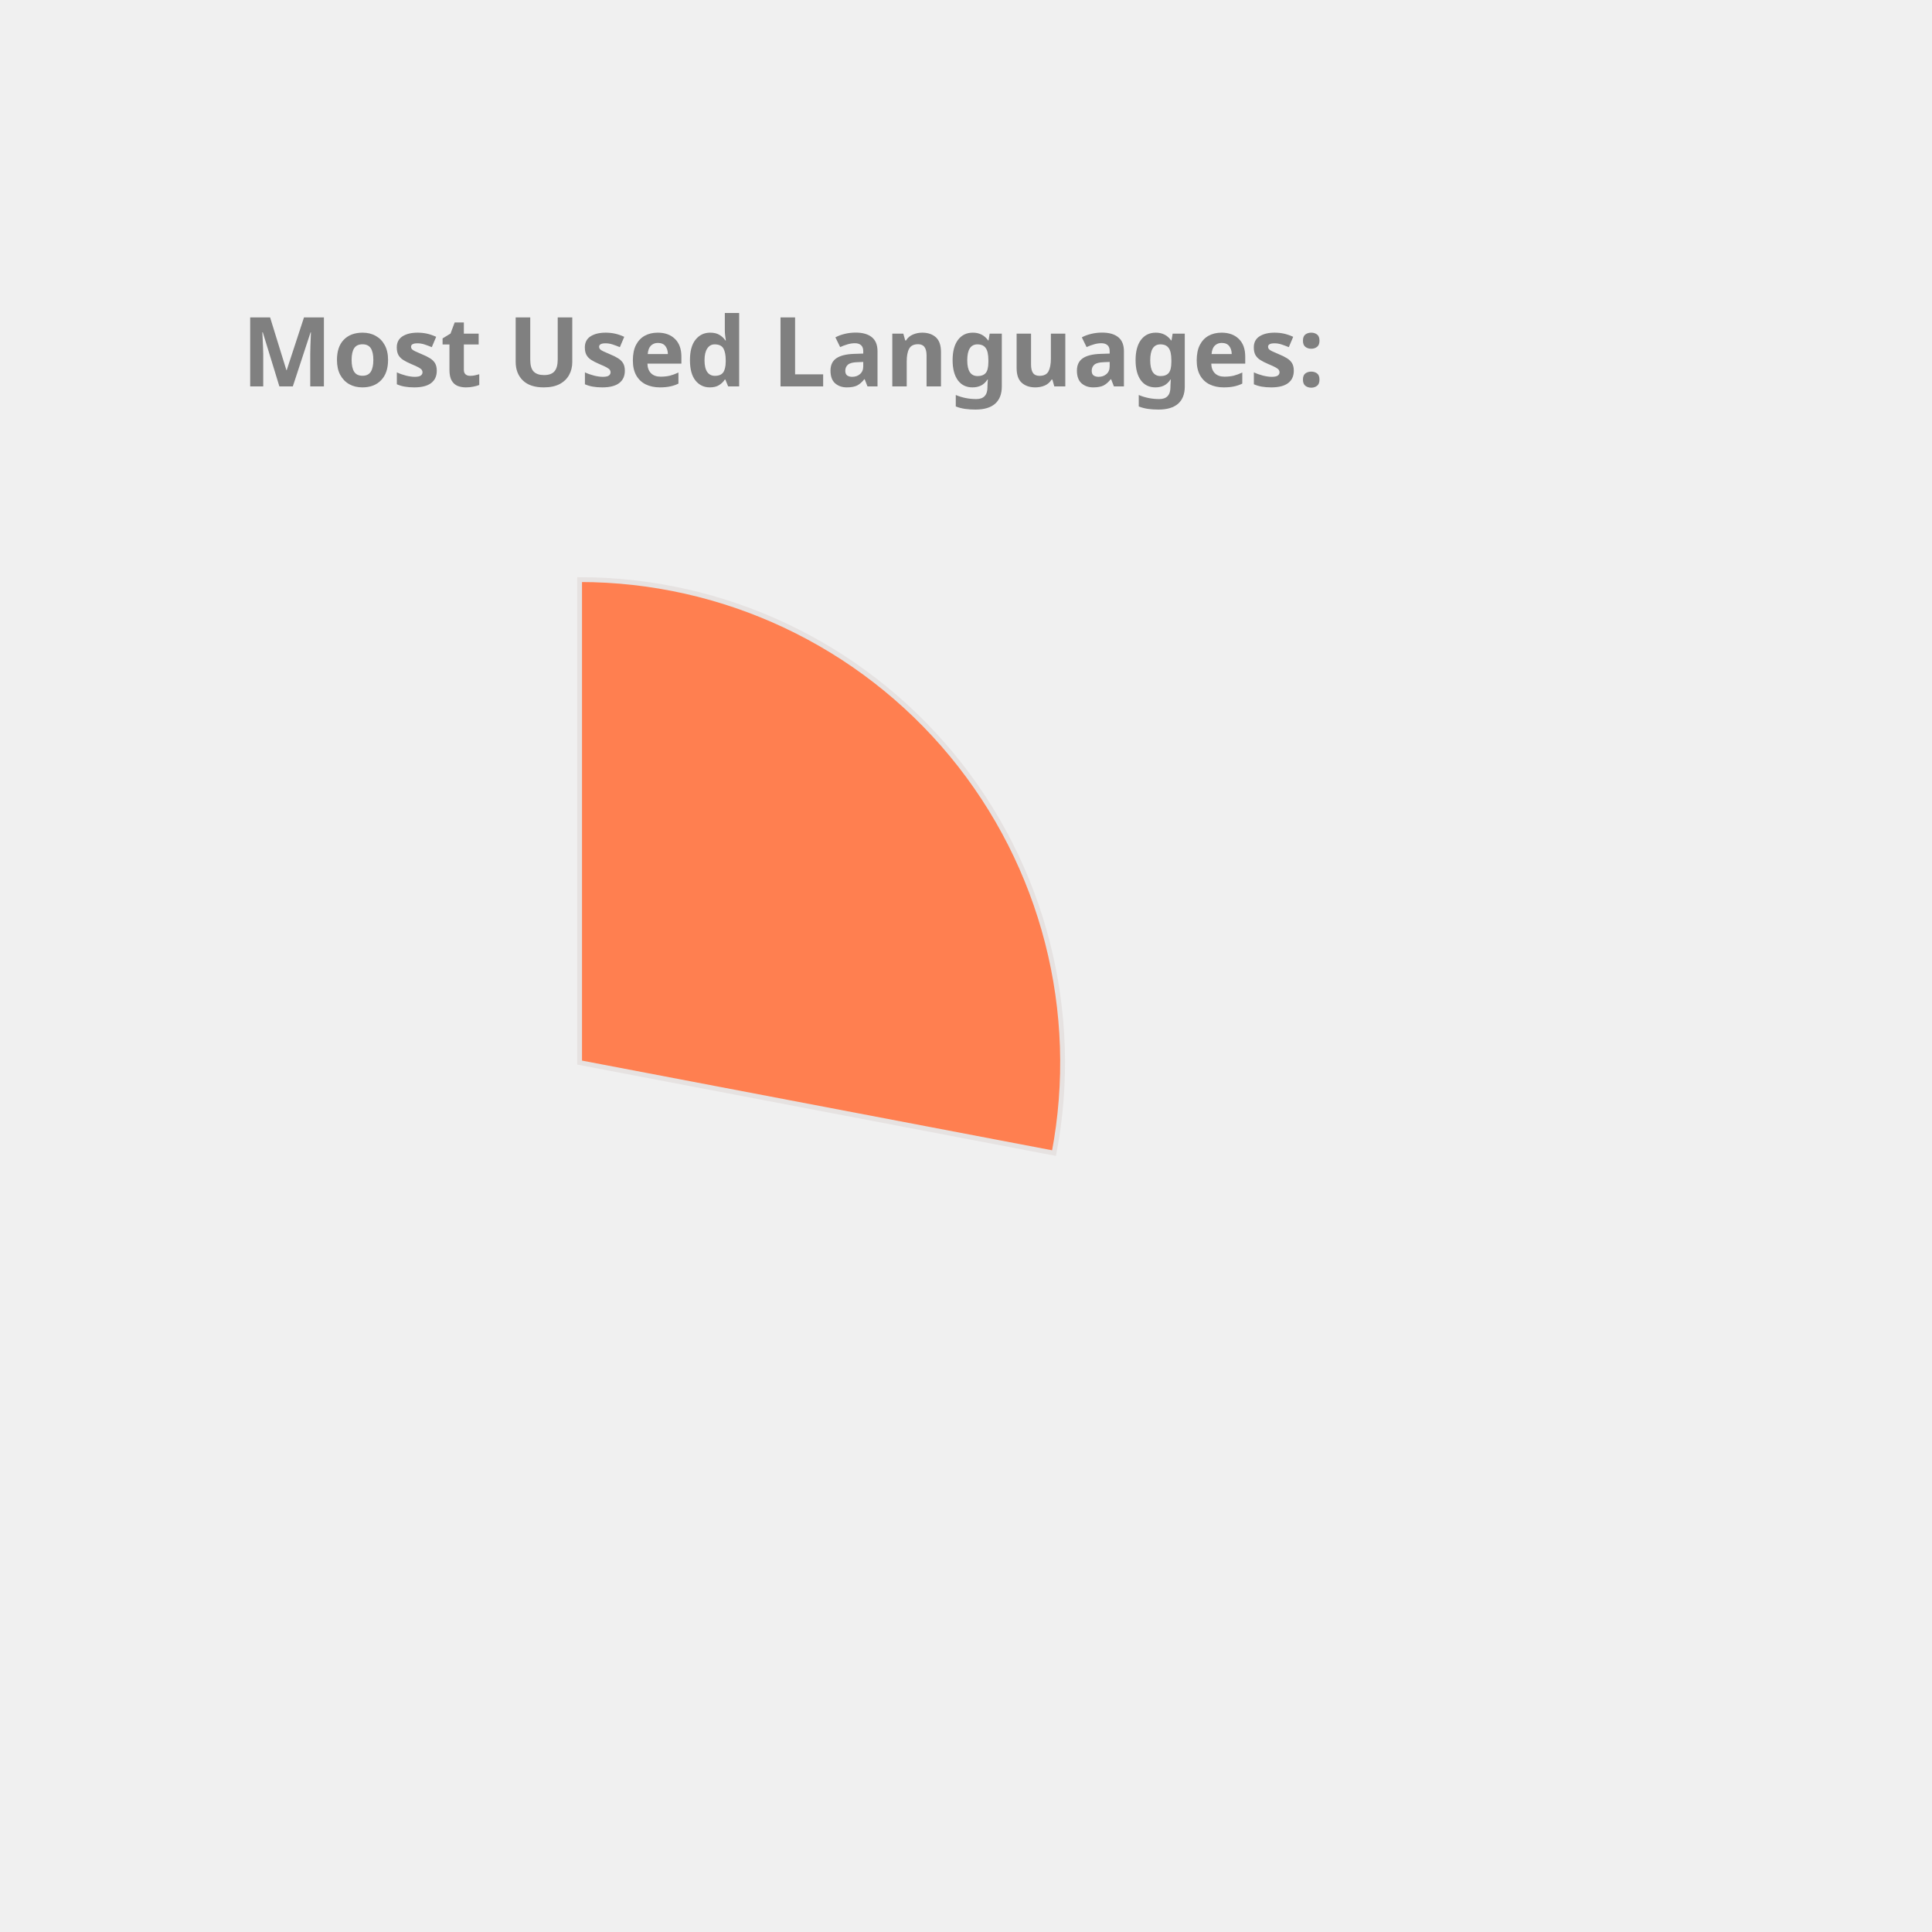
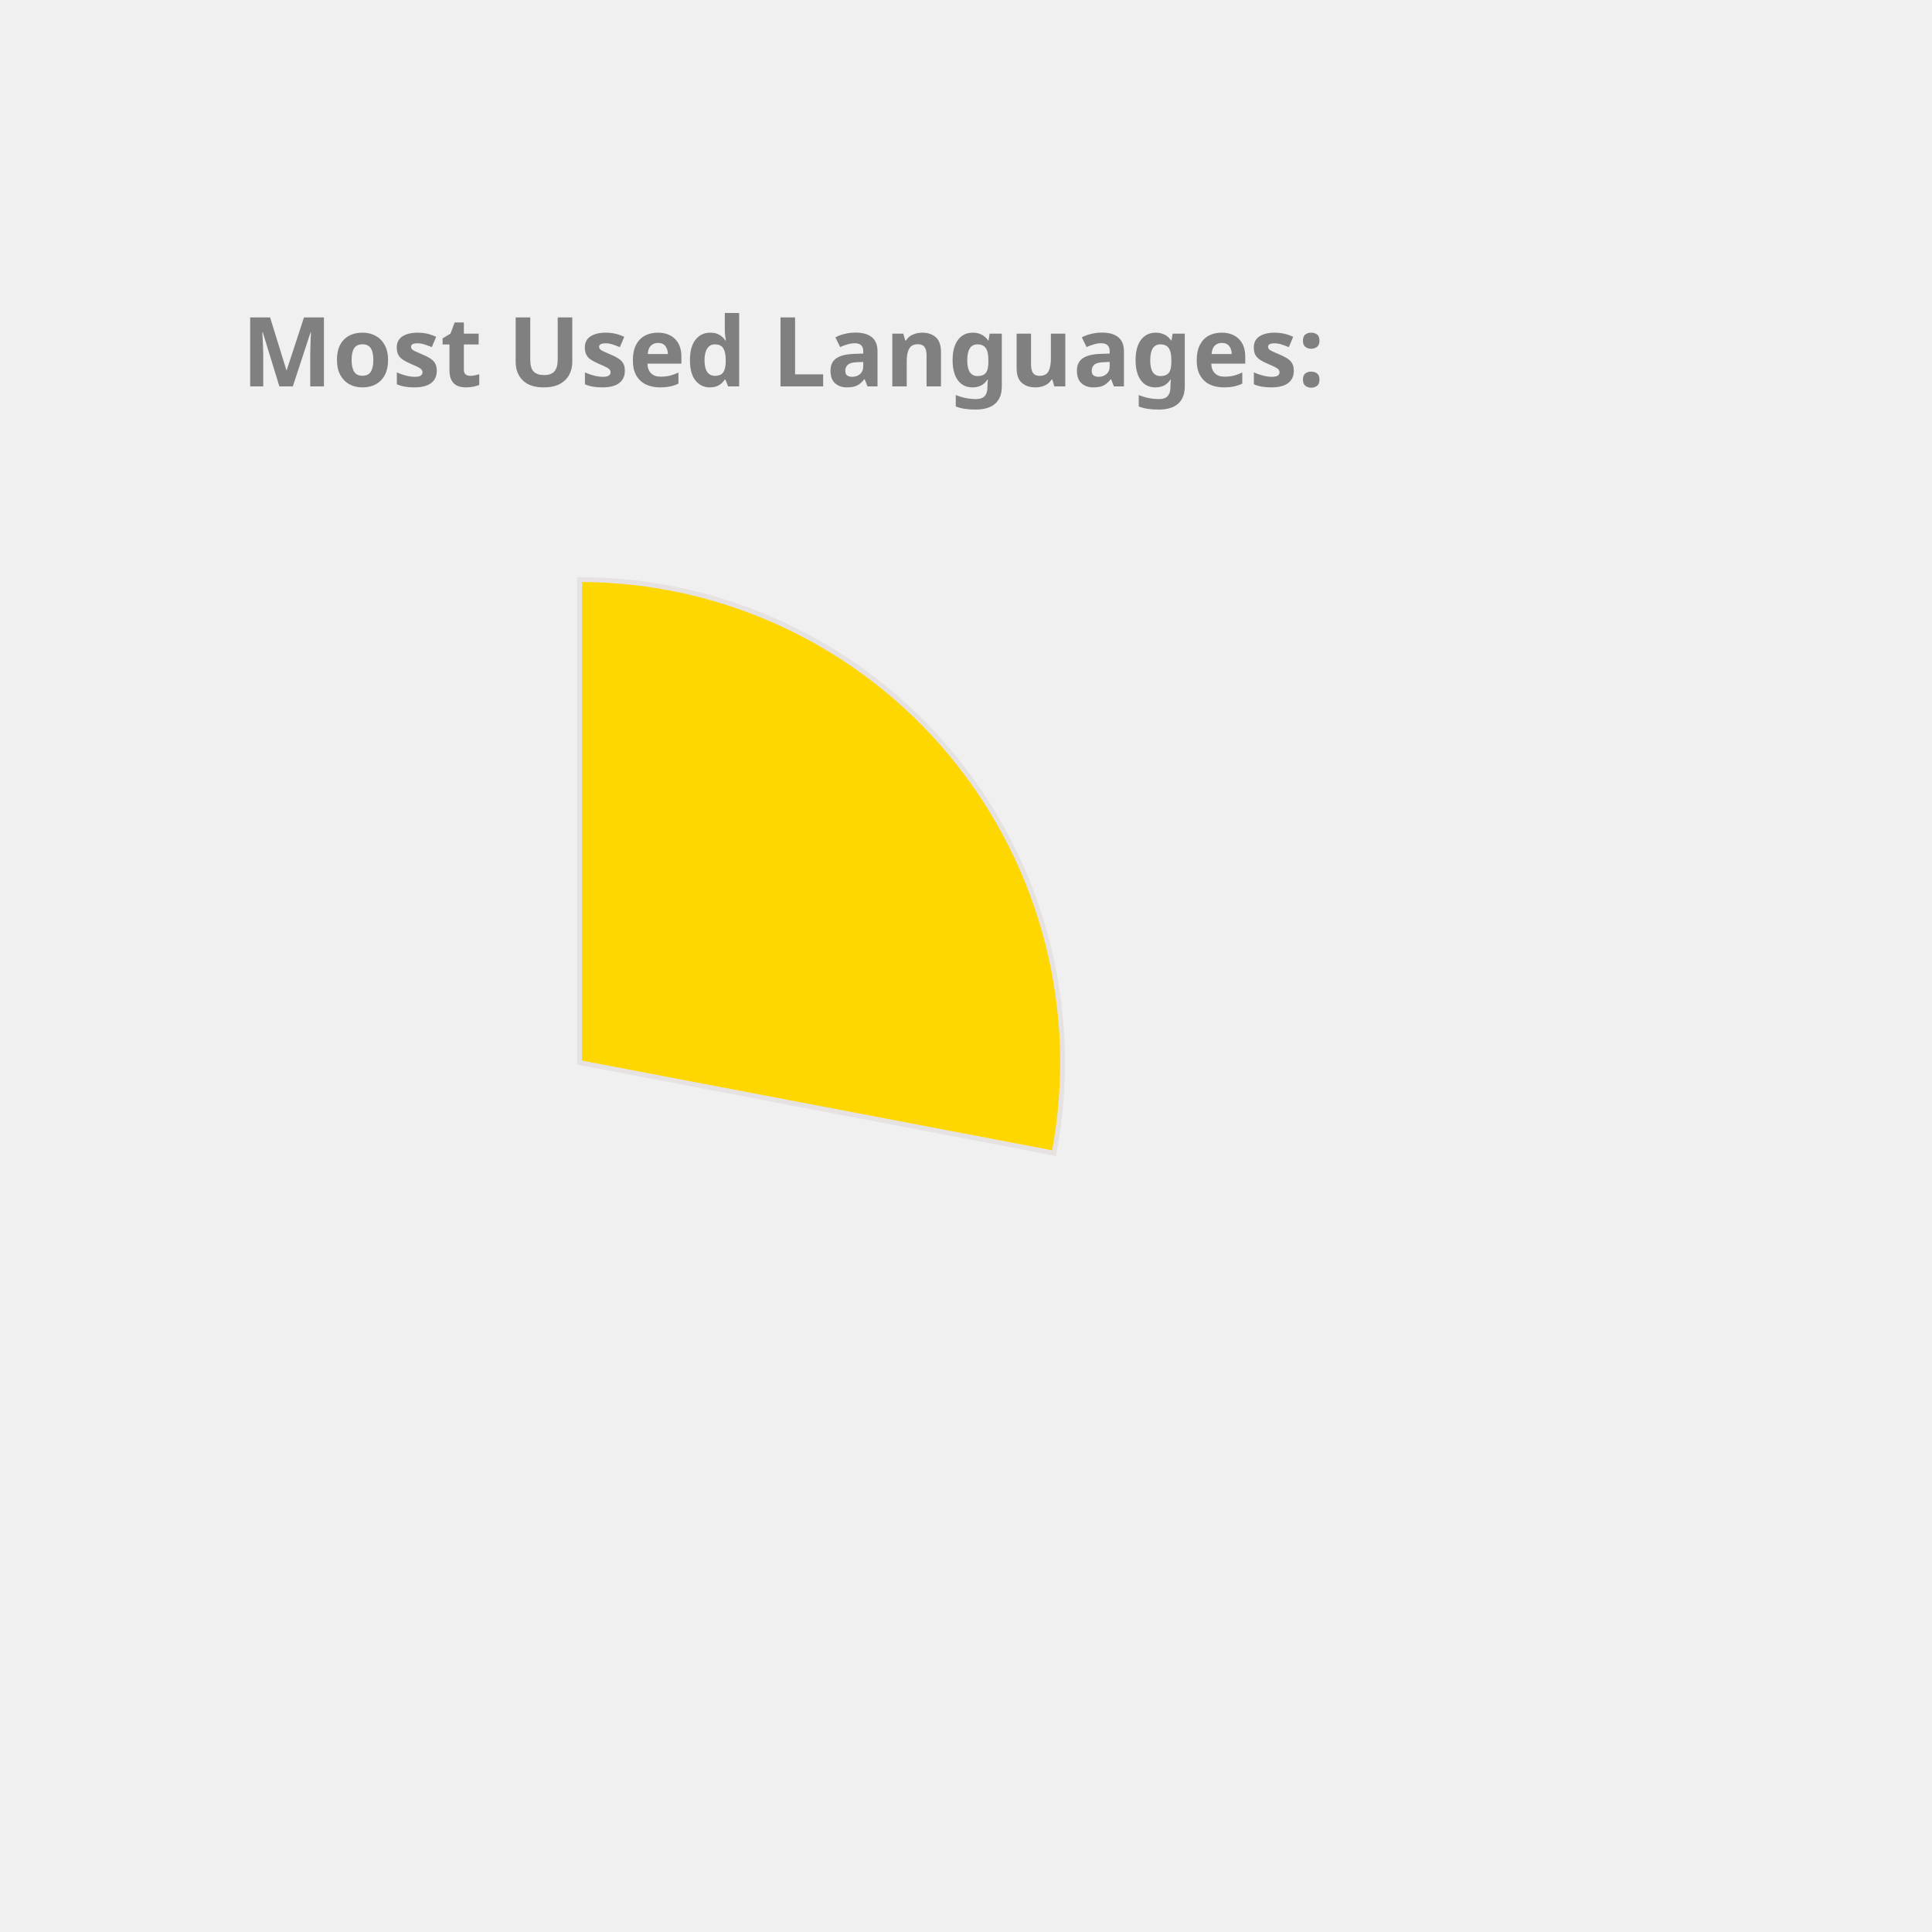
<svg xmlns="http://www.w3.org/2000/svg" height="350px" width="350px" viewBox="0 0 400 400">
  <style> 
        .label {
                font: bold 20px sans-serif;
                color: #404040;
                -webkit-text-stroke: 1px white;
        }

        path {
                stroke: #E6E2E1;
                stroke-width: 1px;
                transform: translate(60px, 100px);
        }

        .path_1 {
                animation: fadeIn 5s linear forwards;
        }

        .path_2 {
                transform: scale(0);
                animation: fadeIn 5s linear forwards 5s;
        }


        
        .path_3 {
                transform: scale(0);
                animation: fadeIn 5s linear forwards 10s;
        }


        .path_4 {
                transform: scale(0);
                animation: fadeIn 5s linear forwards 15s;
        }

        .path_5 {
                transform: scale(0);
                animation: fadeIn 5s linear forwards 20s;
        }

        .path_6 {
                transform: scale(0);
                animation: fadeIn 5s linear forwards 25s;
        }

        .path_7 {
                transform: scale(0);
                animation: fadeIn 5s linear forwards 30s;
        }

        .path_8 {
                transform: scale(0);
                animation: fadeIn 5s linear forwards 35s;
        }

        .path_9 {
                transform: scale(0);
                animation: fadeIn 5s linear forwards 40s;
        }

        .path_10 {
                transform: scale(0);
                animation: fadeIn 5s linear forwards 45s;
        }

        @keyframes fadeIn {
                0% {                        
                        transform: translate(250px, 300px) rotate(0deg) scale(0);
                        
                }
                50% {
                        transform: translate(150px, 220px) rotate(180deg) scale(0.5);
                        
                }
                
                100% {
                        transform: translate(60px, 120px) rotate(360deg) scale(1);
                        
                }
        }
        .txt_1 {
                opacity: 0;
                animation: txtShow 5s linear forwards 0s;
        }

        .txt_2 {
                opacity: 0;
                animation: txtShow 5s linear forwards 5s;
        }

        .txt_3 {
                opacity: 0;
                animation: txtShow 5s linear forwards 10s;
        }

        .txt_4 {
                opacity: 0;
                animation: txtShow 5s linear forwards 15s;
        }

        .txt_5 {
                opacity: 0;
                animation: txtShow 5s linear forwards 20s;
        }

        .txt_6 {
                opacity: 0;
                animation: txtShow 5s linear forwards 25s;
        }

        .txt_7 {
                opacity: 0;
                animation: txtShow 5s linear forwards 30s;
        }

        .txt_8 {
                opacity: 0;
                animation: txtShow 5s linear forwards 35s;
        }

        .txt_9 {
                opacity: 0;
                animation: txtShow 5s linear forwards 40s;
        }

        .txt_10 {
                opacity: 0;
                animation: txtShow 5s linear forwards 45s;
        }

        @keyframes txtShow {
                0% {                        
                        opacity: 0;
                        transform: translate(0px, 0px) scale(0);
                }
                100% {
                        opacity: 1;
                        transform: translate(0px, 0px) scale(1);
                        
                }
        }
</style>
-   <path class="path_1" d="M 60,120 L 60,20 A 100,100 0 0 1 158.229,138.738 Z" fill="Coral" stroke="#fff" stroke-width="2" />
-   <text class="txt_1" x="260" y="150" fill="Coral" stroke="Coral" stroke-width="1">JavaScript</text>
-   <path class="path_2" d="M 60,120 L 158.229,138.738 A 100,100 0 0 1 24.359,213.433 Z" fill="MediumTurquoise" stroke="#fff" stroke-width="2" />
-   <text class="txt_2" x="260" y="170" fill="MediumTurquoise" stroke="MediumTurquoise" stroke-width="1">C++</text>
-   <path class="path_3" d="M 60,120 L 24.359,213.433 A 100,100 0 0 1 -39.288,131.91 Z" fill="Gold" stroke="#fff" stroke-width="2" />
-   <text class="txt_3" x="260" y="190" fill="Gold" stroke="Gold" stroke-width="1">Jupyter Notebook</text>
-   <path class="path_4" d="M 60,120 L -39.288,131.91 A 100,100 0 0 1 1.731,38.731 Z" fill="Chocolate" stroke="#fff" stroke-width="2" />
-   <text class="txt_4" x="260" y="210" fill="Chocolate" stroke="Chocolate" stroke-width="1">Java</text>
-   <path class="path_5" d="M 60,120 L 1.731,38.731 A 100,100 0 0 1 54.976,20.126 Z" fill="LightSeaGreen" stroke="#fff" stroke-width="2" />
-   <text class="txt_5" x="260" y="230" fill="LightSeaGreen" stroke="LightSeaGreen" stroke-width="1">HTML</text>
-   <path class="path_6" d="M 60,120 L 54.976,20.126 A 100,100 0 0 1 60,20 Z" fill="SteelBlue" stroke="#fff" stroke-width="2" />
-   <text class="txt_6" x="260" y="250" fill="SteelBlue" stroke="SteelBlue" stroke-width="1">CSS</text>
+   <path class="path_1" d="M 60,120 L 60,20 A 100,100 0 0 1 158.229,138.738 Z" fill="Gold" stroke="#fff" stroke-width="2" />
+   <text class="txt_1" x="260" y="150" fill="Gold" stroke="Gold" stroke-width="1">JavaScript</text>
+   <path class="path_2" d="M 60,120 L 158.229,138.738 A 100,100 0 0 1 24.359,213.433 Z" fill="CornflowerBlue" stroke="#fff" stroke-width="2" />
+   <text class="txt_2" x="260" y="170" fill="CornflowerBlue" stroke="CornflowerBlue" stroke-width="1">C++</text>
+   <path class="path_3" d="M 60,120 L 24.359,213.433 A 100,100 0 0 1 -39.288,131.91 Z" fill="SteelBlue" stroke="#fff" stroke-width="2" />
+   <text class="txt_3" x="260" y="190" fill="SteelBlue" stroke="SteelBlue" stroke-width="1">Jupyter Notebook</text>
+   <path class="path_4" d="M 60,120 L -39.288,131.91 A 100,100 0 0 1 1.731,38.731 Z" fill="Coral" stroke="#fff" stroke-width="2" />
+   <text class="txt_4" x="260" y="210" fill="Coral" stroke="Coral" stroke-width="1">Java</text>
+   <path class="path_5" d="M 60,120 L 1.731,38.731 A 100,100 0 0 1 54.976,20.126 Z" fill="Crimson" stroke="#fff" stroke-width="2" />
+   <text class="txt_5" x="260" y="230" fill="Crimson" stroke="Crimson" stroke-width="1">HTML</text>
+   <path class="path_6" d="M 60,120 L 54.976,20.126 A 100,100 0 0 1 60,20 Z" fill="Salmon" stroke="#fff" stroke-width="2" />
+   <text class="txt_6" x="260" y="250" fill="Salmon" stroke="Salmon" stroke-width="1">CSS</text>
  <g class="label">
    <text x="50" y="80" fill="grey">Most Used Languages:</text>
  </g>
</svg>
